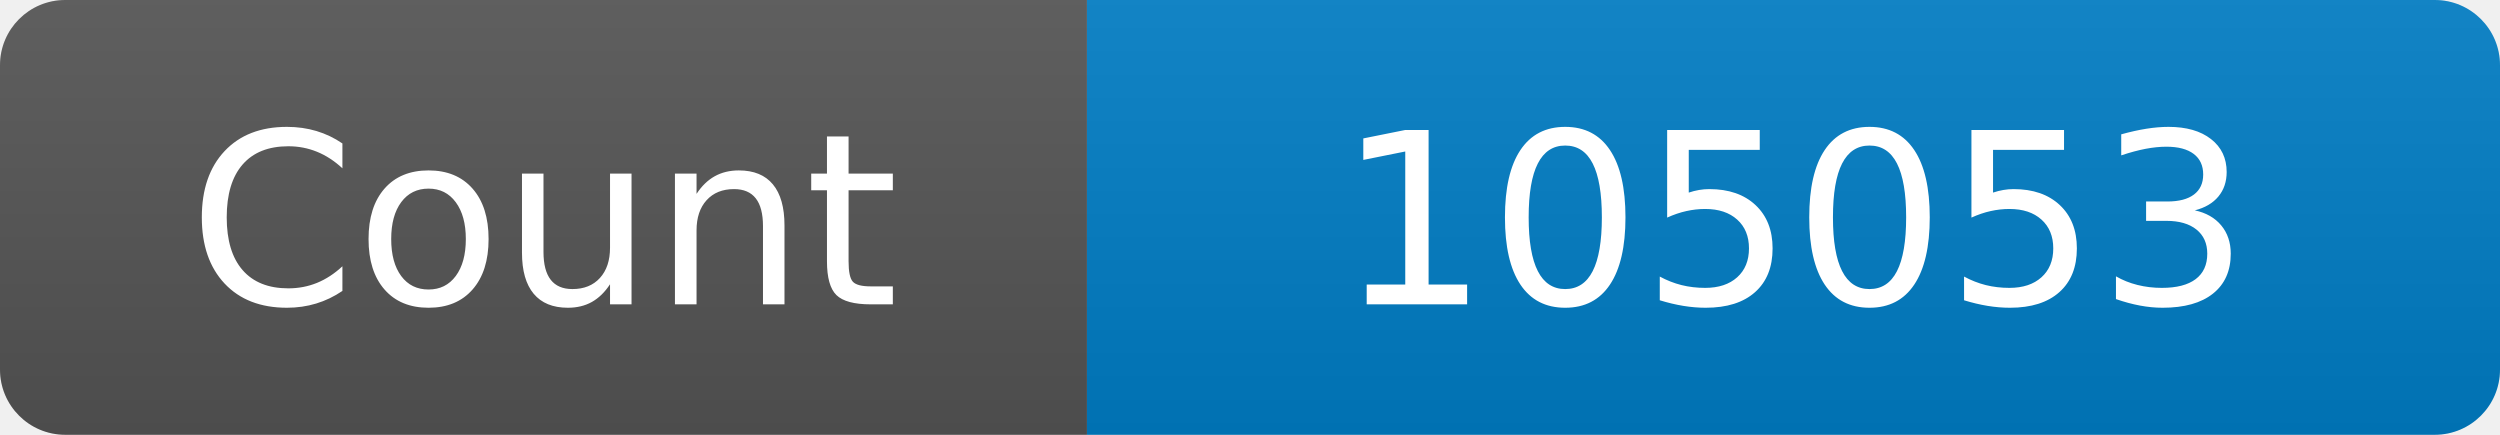
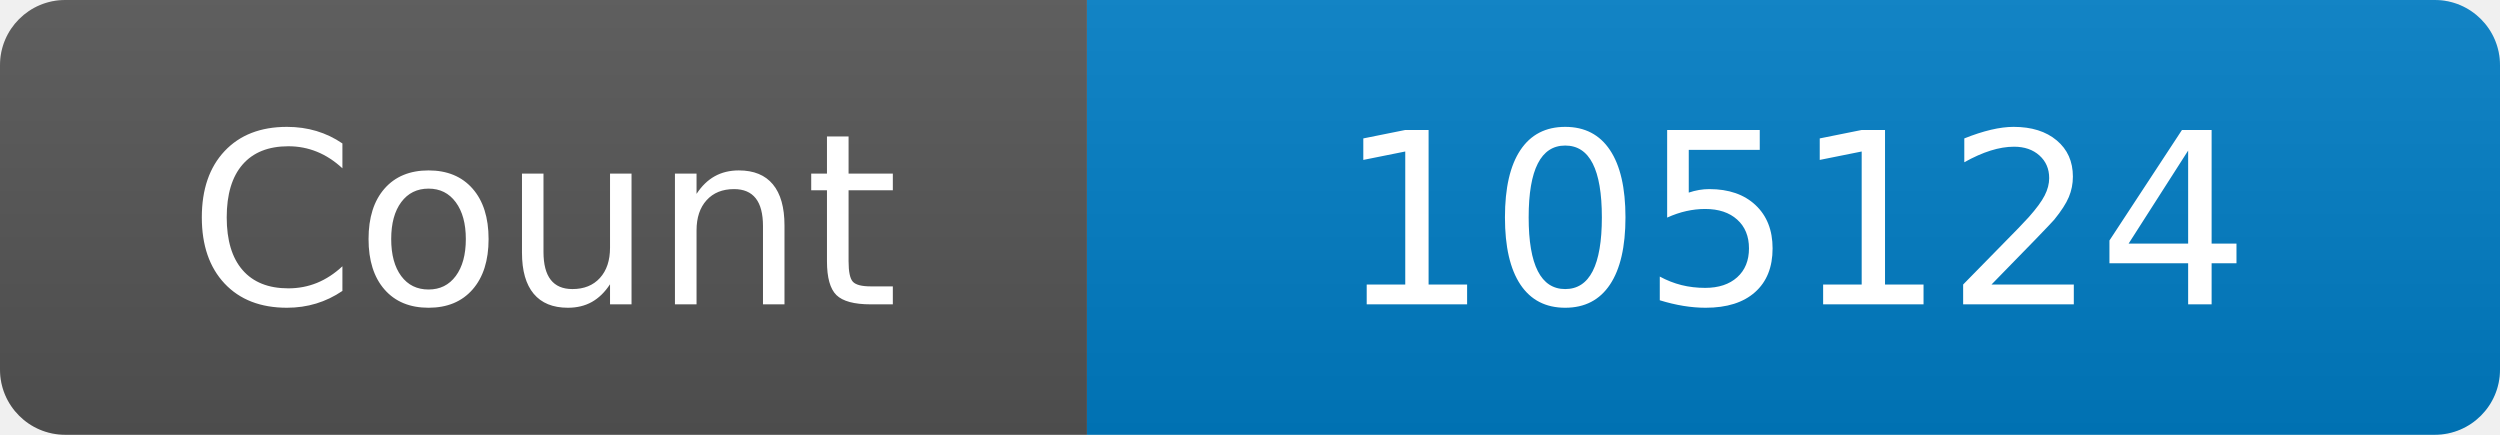
<svg xmlns="http://www.w3.org/2000/svg" width="115" height="20" role="img" aria-label="Maintained?: yes">
  <linearGradient id="s" x2="0" y2="100%">
    <stop offset="0" stop-color="#bbb" stop-opacity=".1" />
    <stop offset="1" stop-opacity=".1" />
  </linearGradient>
  <clipPath id="r">
    <rect width="115" height="20" rx="3" fill="#fff" />
  </clipPath>
  <g clip-path="url(#r)">
    <rect width="50" height="20" fill="#555" />
    <rect x="50" width="160" height="20" fill="#007ec6" />
    <rect width="115" height="20" fill="url(#s)" />
  </g>
  <g fill="#fff" text-anchor="middle" font-family="Verdana,Geneva,DejaVu Sans,sans-serif" font-size="110">
    <text x="250" y="140" transform="scale(.1)" fill="#fff">Count</text>
-     <text x="825" y="140" transform="scale(.1)" fill="#fff">105053</text>
+     <text x="825" y="140" transform="scale(.1)" fill="#fff">105124</text>
  </g>
</svg>
